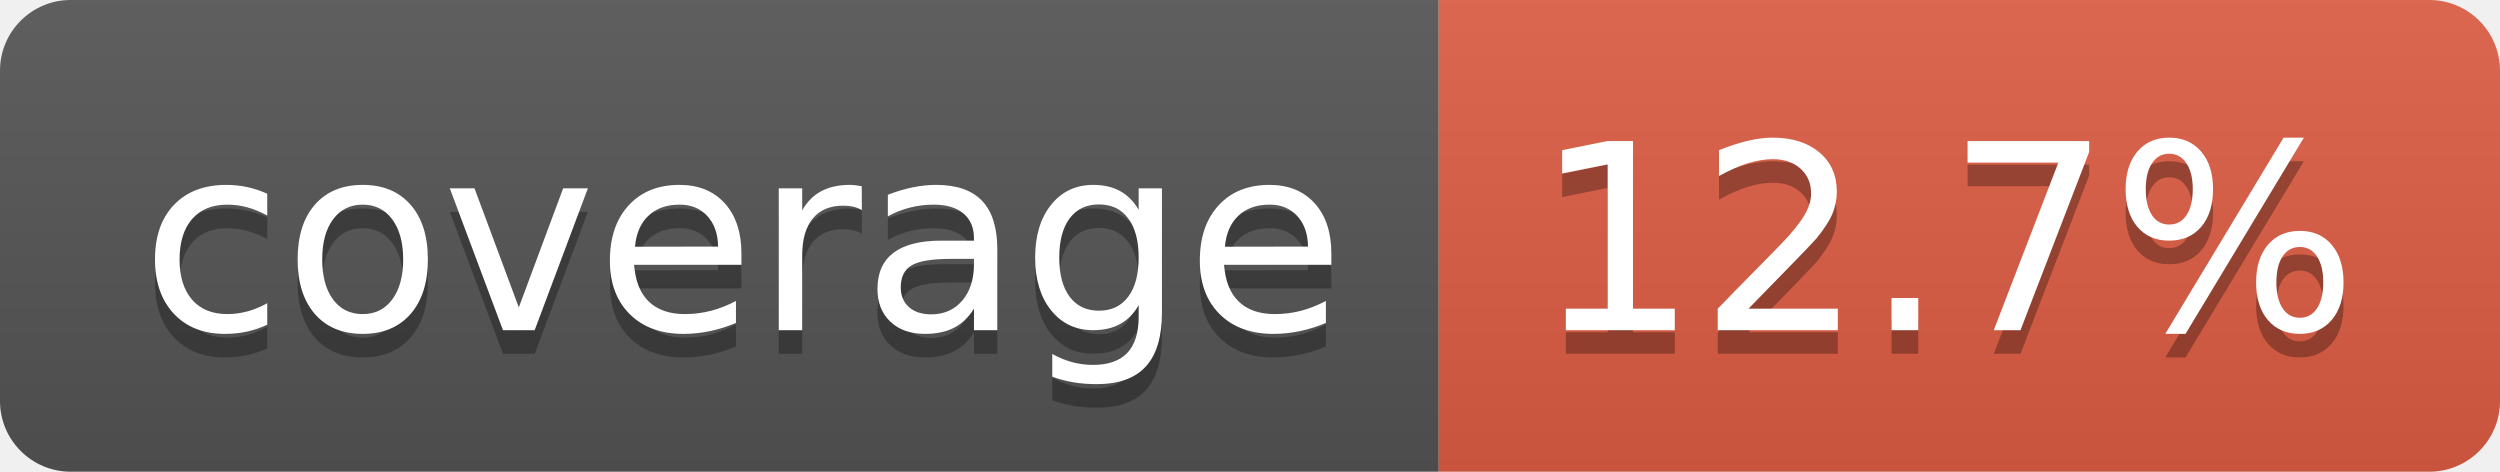
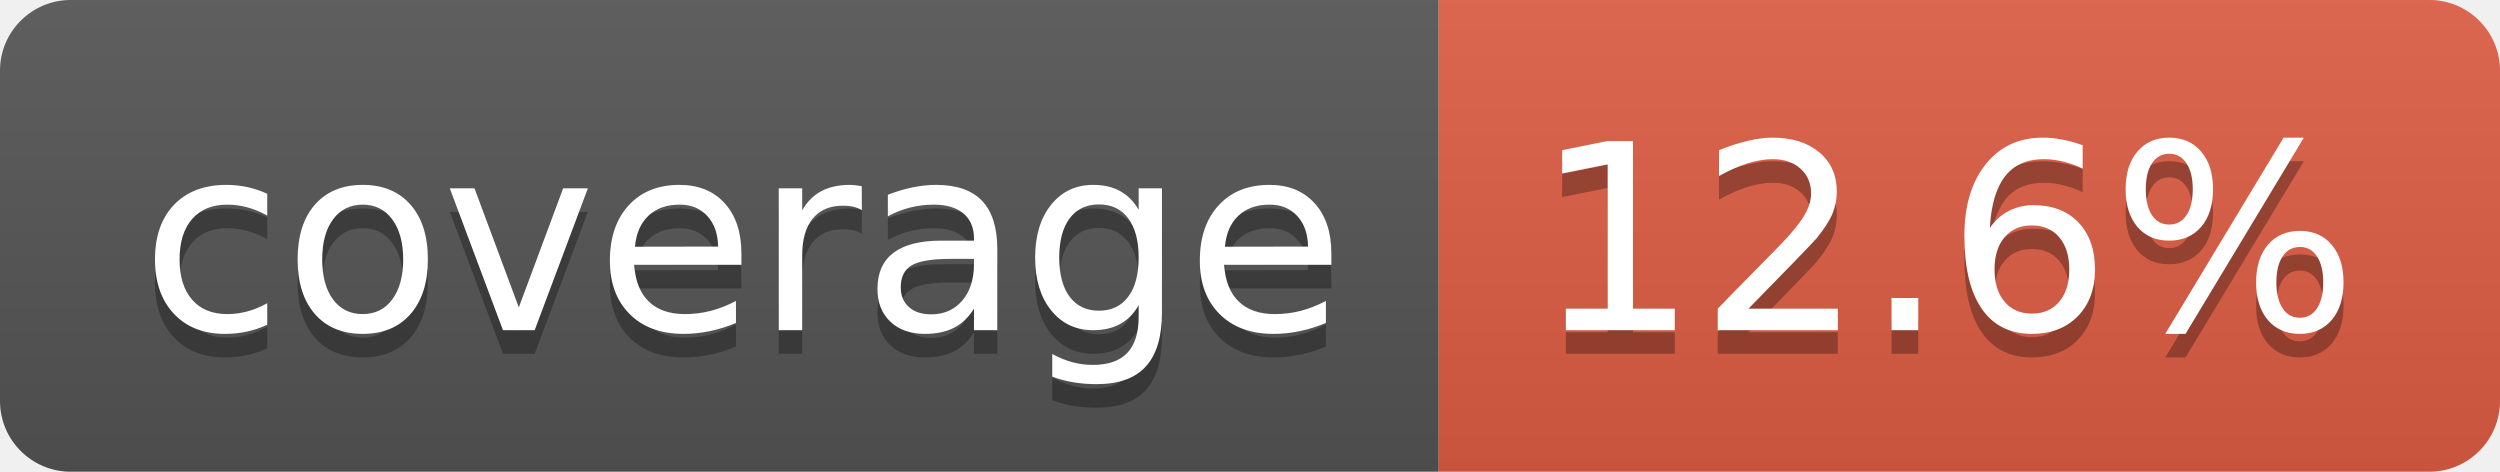
- <svg xmlns="http://www.w3.org/2000/svg" width="106" height="20" role="img" aria-label="coverage: 12.7%">
+ <svg xmlns="http://www.w3.org/2000/svg" width="106" height="20" role="img" aria-label="coverage: 12.6%">
  <linearGradient id="s" x2="0" y2="100%">
    <stop offset="0" stop-color="#bbb" stop-opacity=".1" />
    <stop offset="1" stop-opacity=".1" />
  </linearGradient>
  <clipPath id="r">
    <rect width="106" height="20" rx="3" fill="#fff" />
  </clipPath>
  <g clip-path="url(#r)">
    <rect width="61" height="20" fill="#555" />
    <rect x="61" width="45" height="20" fill="#e05d44" />
    <rect width="106" height="20" fill="url(#s)" />
  </g>
  <g fill="#fff" text-anchor="middle" font-family="Verdana,Geneva,DejaVu Sans,sans-serif" text-rendering="geometricPrecision" font-size="110">
    <text aria-hidden="true" x="315" y="150" fill="#010101" fill-opacity=".3" transform="scale(.1)" textLength="510">coverage</text>
    <text x="315" y="140" transform="scale(.1)" fill="#fff" textLength="510">coverage</text>
-     <text aria-hidden="true" x="825" y="150" fill="#010101" fill-opacity=".3" transform="scale(.1)" textLength="350">12.7%</text>
-     <text x="825" y="140" transform="scale(.1)" fill="#fff" textLength="350">12.7%</text>
+     <text aria-hidden="true" x="825" y="150" fill="#010101" fill-opacity=".3" transform="scale(.1)" textLength="350">12.6%</text>
+     <text x="825" y="140" transform="scale(.1)" fill="#fff" textLength="350">12.6%</text>
  </g>
</svg>
